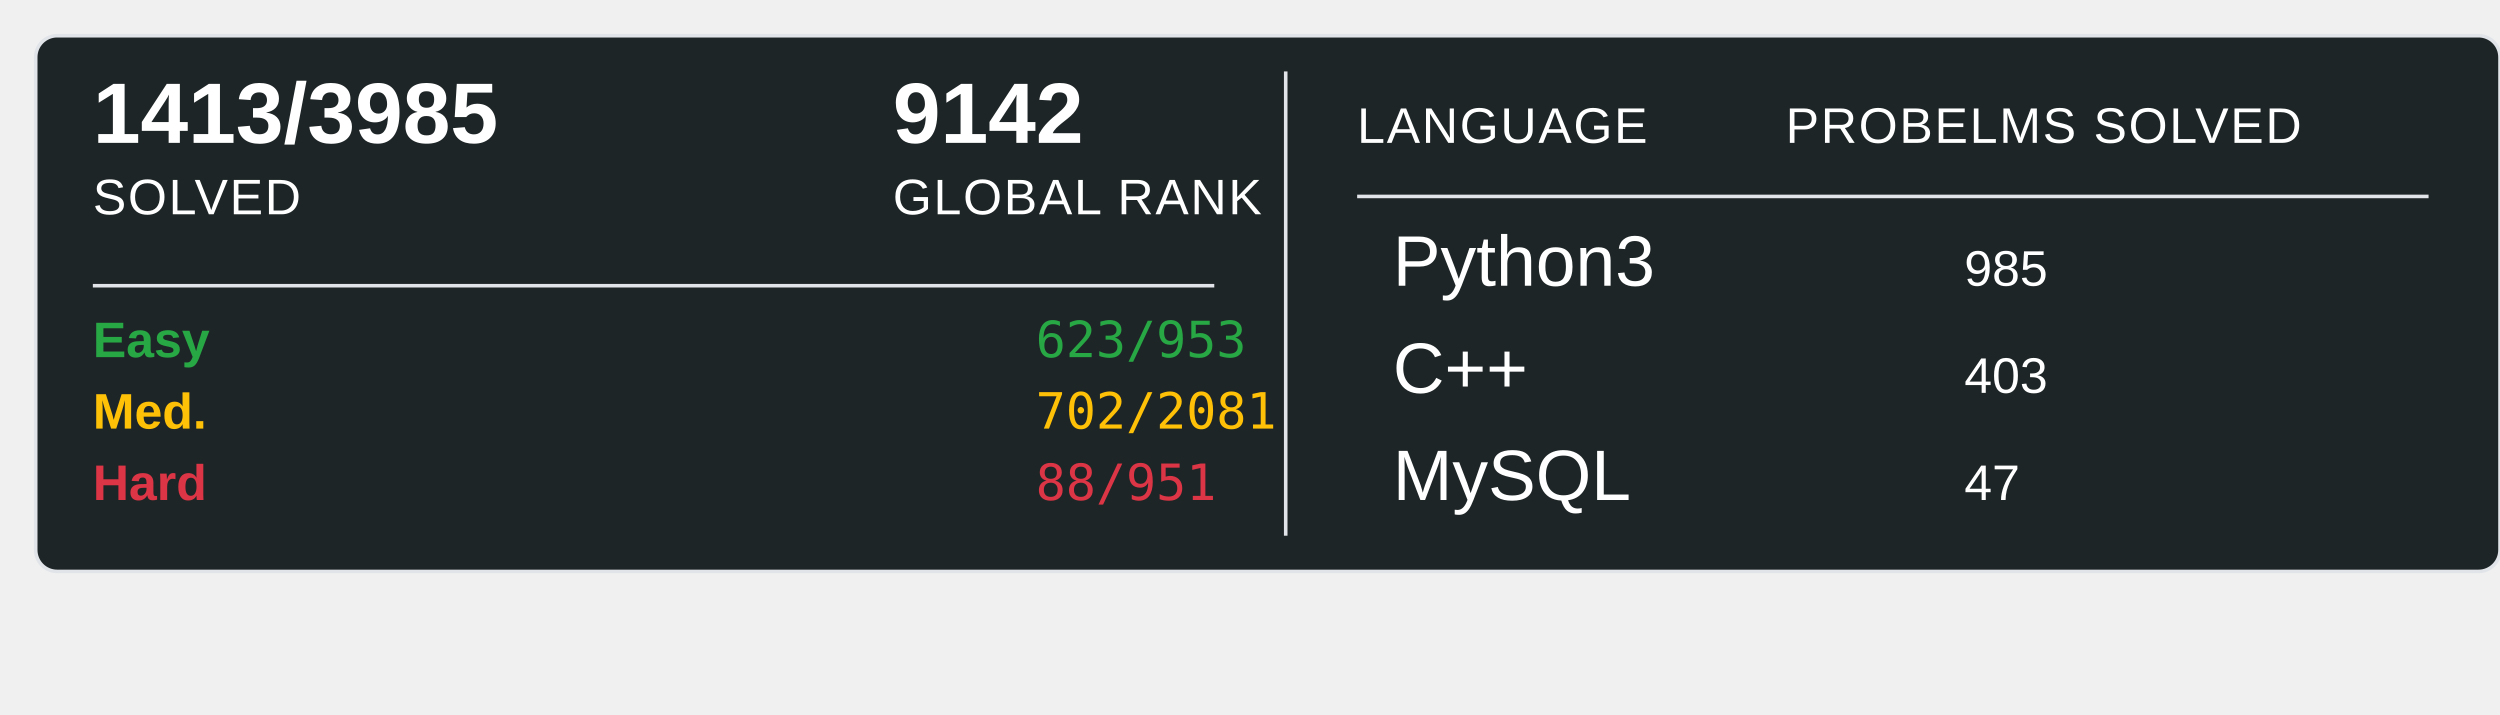
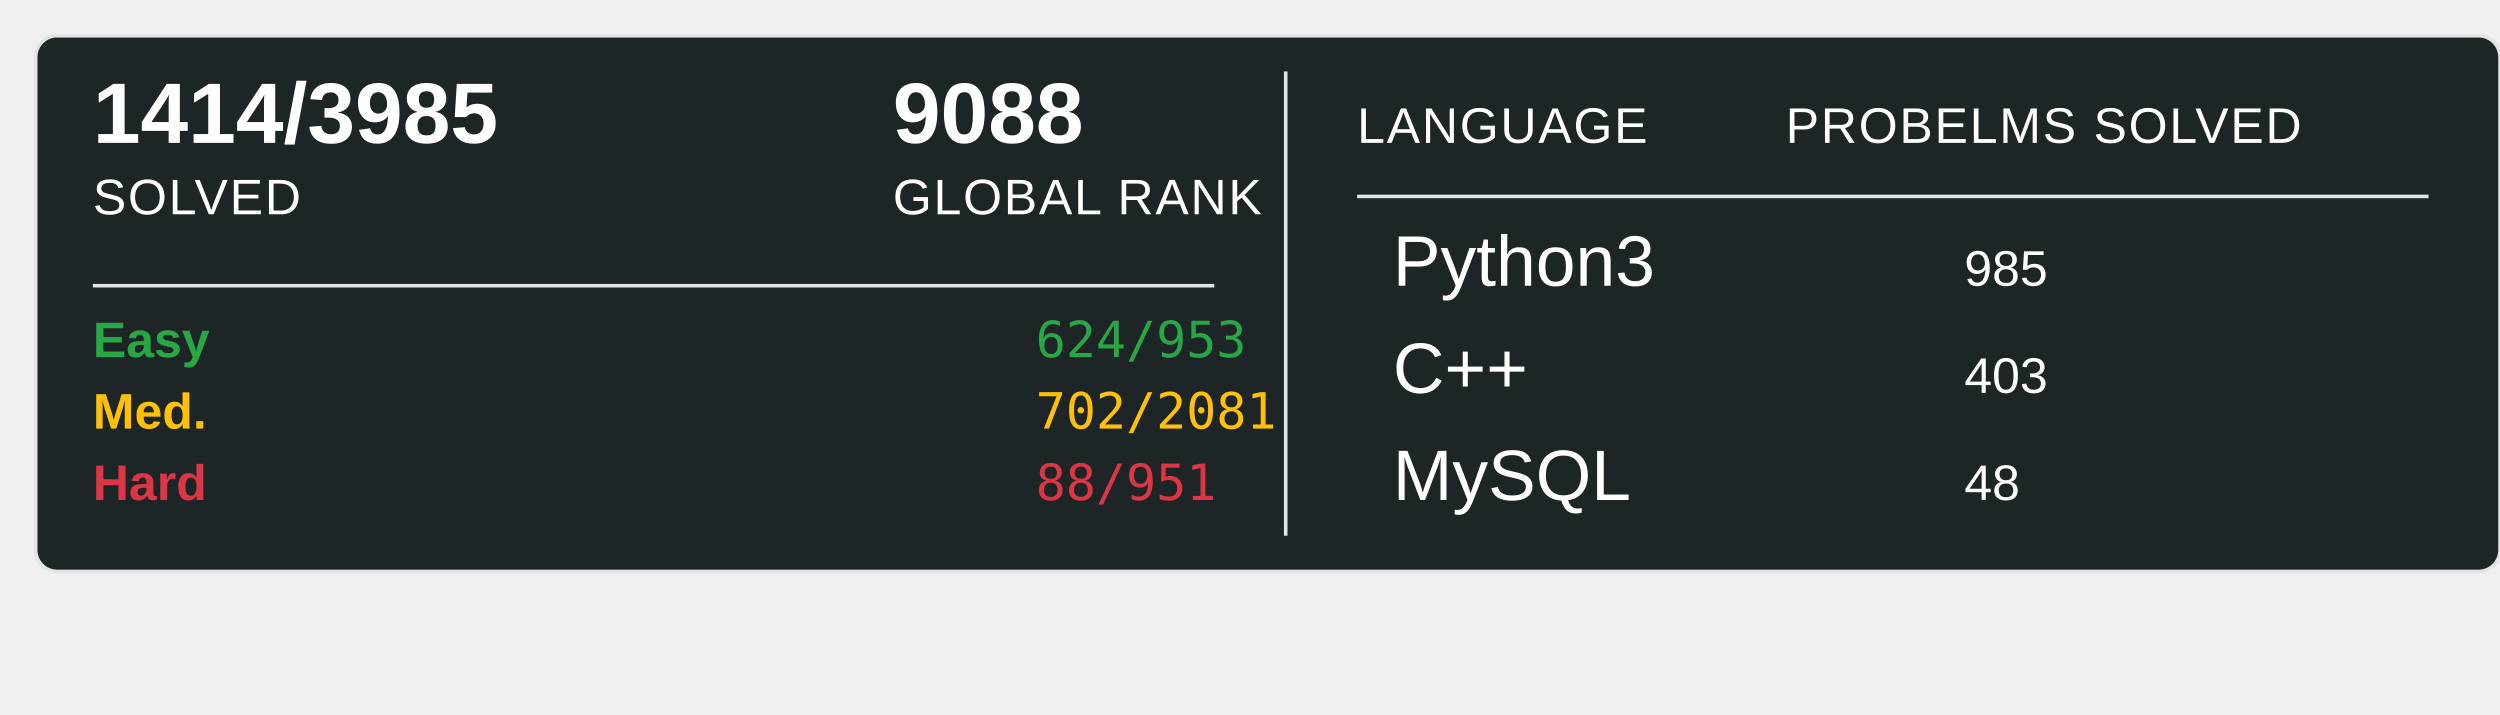
<svg xmlns="http://www.w3.org/2000/svg" width="700" height="200">
  <rect x="10" y="10" width="690" height="150" rx="6" ry="6" fill="#1E2526" stroke="#e1e4e8" stroke-width="1" />
-   <text x="26" y="40" font-family="Arial, sans-serif" font-size="24" font-weight="600" fill="#ffffff">1413/3985</text>
+   <text x="26" y="40" font-family="Arial, sans-serif" font-size="24" font-weight="600" fill="#ffffff">1414/3985</text>
  <text x="26" y="60" font-family="Arial, sans-serif" font-size="14" fill="#ffffff" text-transform="uppercase" letter-spacing="0.5">SOLVED</text>
-   <text x="250" y="40" font-family="Arial, sans-serif" font-size="24" font-weight="600" fill="#ffffff">9142</text>
+   <text x="250" y="40" font-family="Arial, sans-serif" font-size="24" font-weight="600" fill="#ffffff">9088</text>
  <text x="250" y="60" font-family="Arial, sans-serif" font-size="14" fill="#ffffff" text-transform="uppercase" letter-spacing="0.5">GLOBAL RANK</text>
  <line x1="26" y1="80" x2="340" y2="80" stroke="#e1e4e8" stroke-width="1" />
  <text x="26" y="100" font-family="Arial, sans-serif" font-size="14" font-weight="600" fill="#28a745">Easy</text>
-   <text x="290" y="100" font-family="monospace" font-size="14" fill="#28a745">623/953</text>
+   <text x="290" y="100" font-family="monospace" font-size="14" fill="#28a745">624/953</text>
  <text x="26" y="120" font-family="Arial, sans-serif" font-size="14" font-weight="600" fill="#ffc107">Med.</text>
  <text x="290" y="120" font-family="monospace" font-size="14" fill="#ffc107">702/2081</text>
  <text x="26" y="140" font-family="Arial, sans-serif" font-size="14" font-weight="600" fill="#dc3545">Hard</text>
  <text x="290" y="140" font-family="monospace" font-size="14" fill="#dc3545">88/951</text>
  <line x1="360" y1="20" x2="360" y2="150" stroke="#e1e4e8" stroke-width="1" />
  <text x="380" y="40" font-family="Arial, sans-serif" font-size="14" fill="#ffffff" text-transform="uppercase" letter-spacing="0.5">LANGUAGE</text>
  <line x1="380" y1="55" x2="680" y2="55" stroke="#e1e4e8" stroke-width="1" />
  <text x="500" y="40" font-family="Arial, sans-serif" font-size="14" fill="#ffffff" text-transform="uppercase" letter-spacing="0.5">PROBELMS SOLVED</text>
  <text x="390" y="80" font-family="Arial, sans-serif" font-size="20" fill="#ffffff">Python3</text>
  <text x="550" y="80" font-family="Arial, sans-serif" font-size="14" fill="#ffffff">985</text>
  <text x="390" y="110" font-family="Arial, sans-serif" font-size="20" fill="#ffffff">C++</text>
  <text x="550" y="110" font-family="Arial, sans-serif" font-size="14" fill="#ffffff">403</text>
  <text x="390" y="140" font-family="Arial, sans-serif" font-size="20" fill="#ffffff">MySQL</text>
-   <text x="550" y="140" font-family="Arial, sans-serif" font-size="14" fill="#ffffff">47</text>
+   <text x="550" y="140" font-family="Arial, sans-serif" font-size="14" fill="#ffffff">48</text>
</svg>
